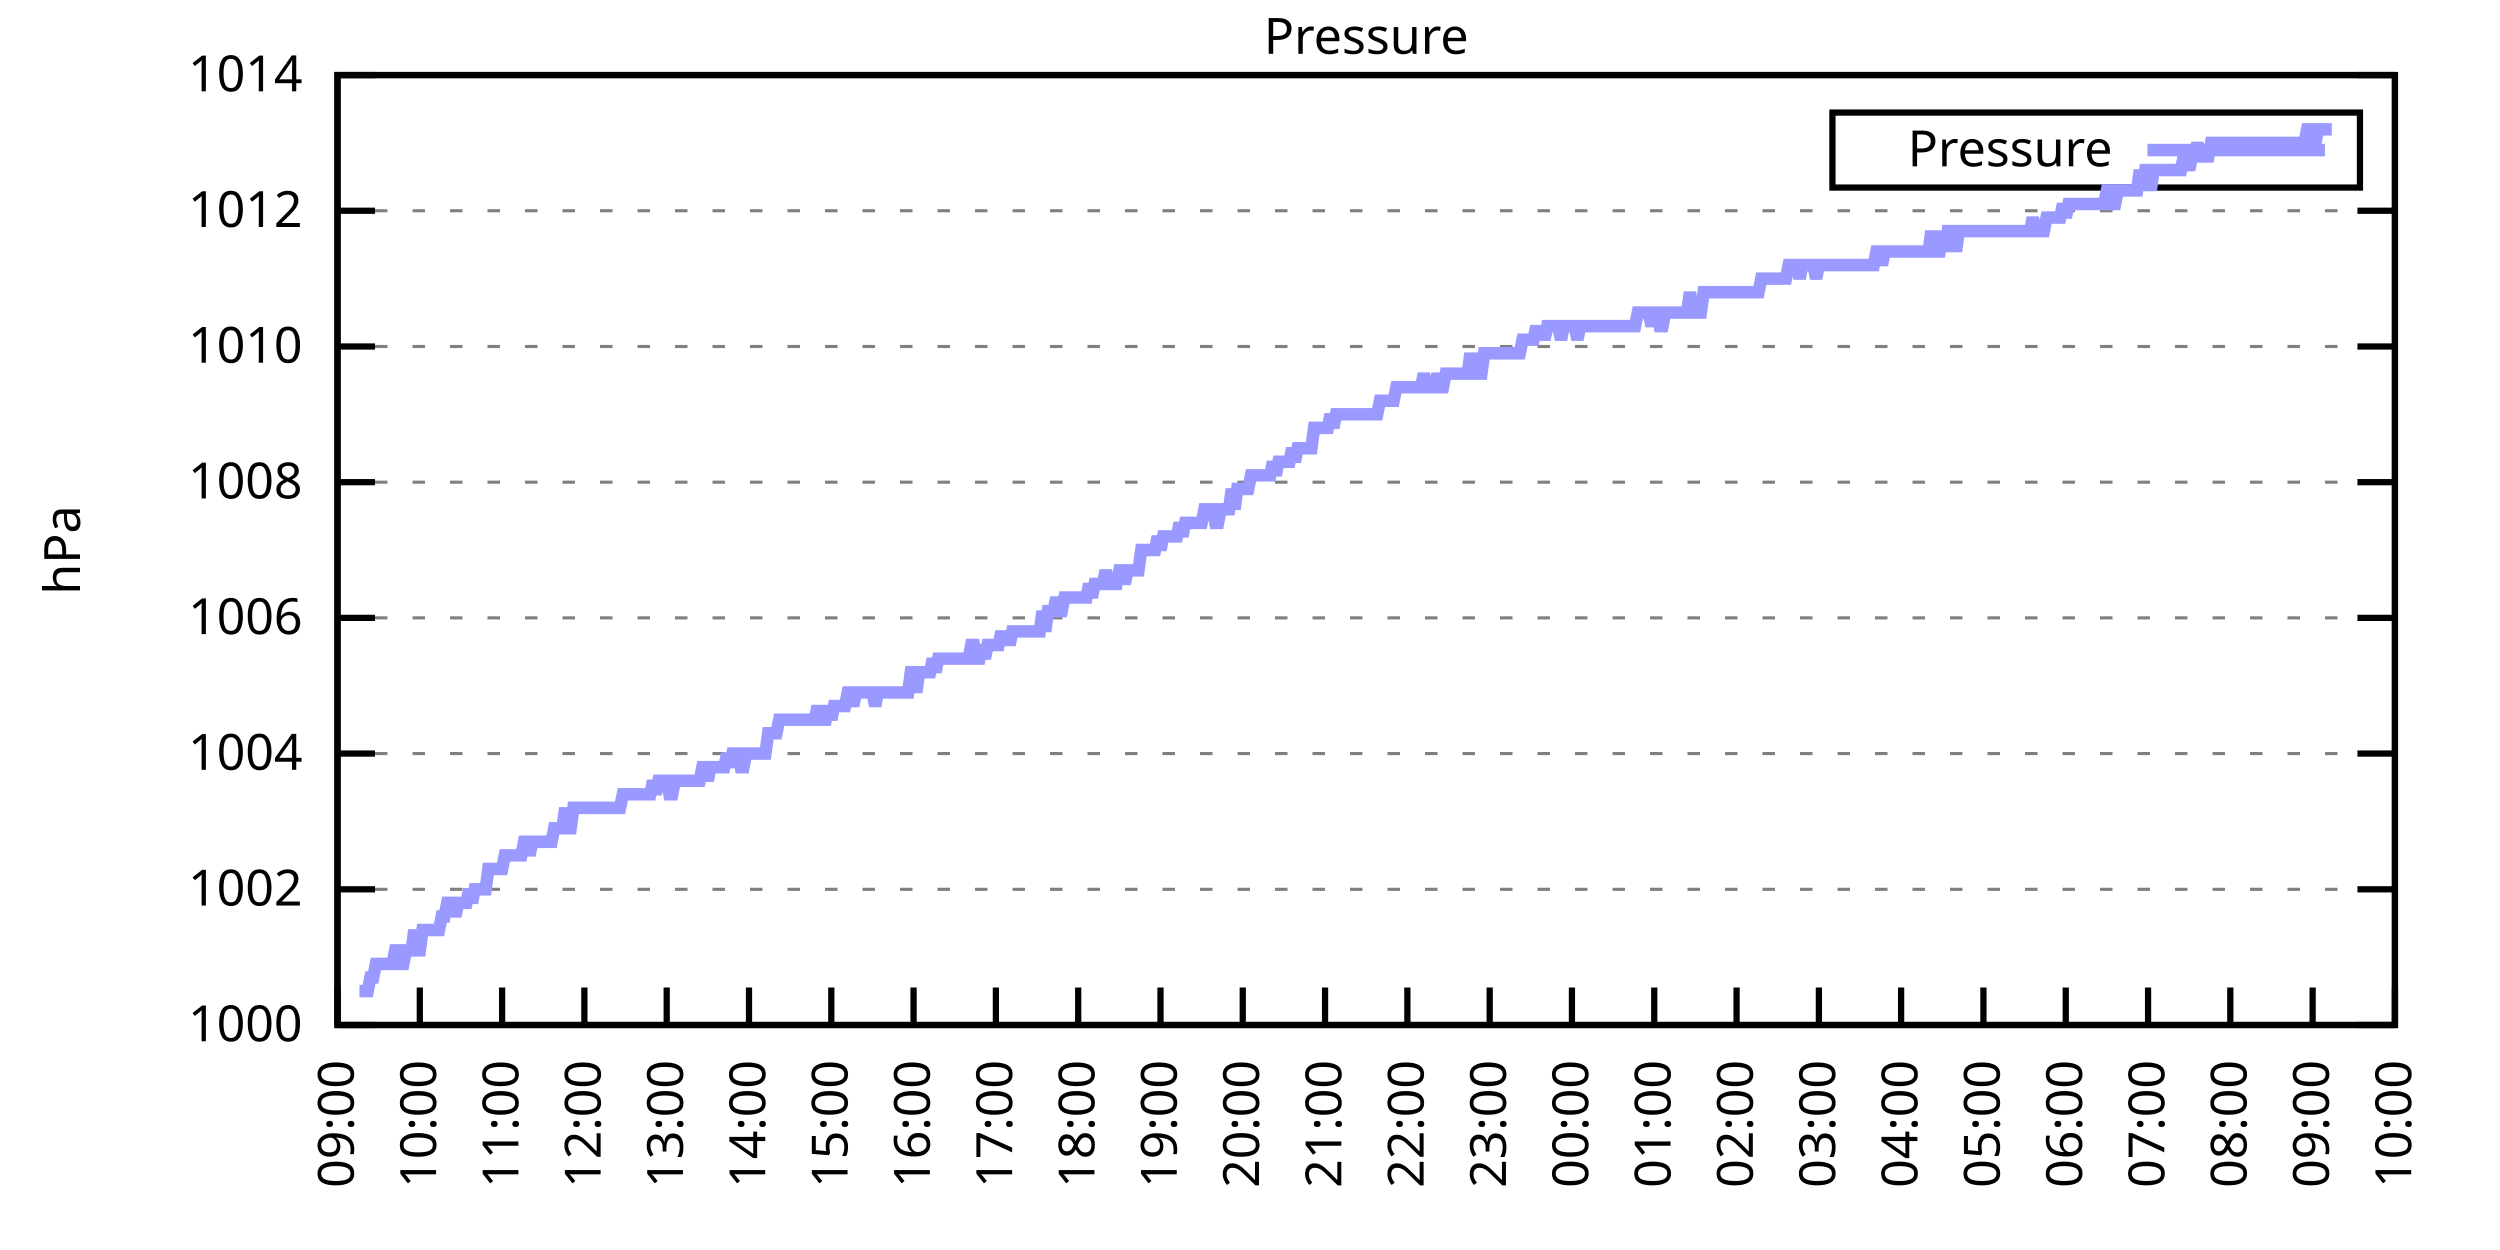
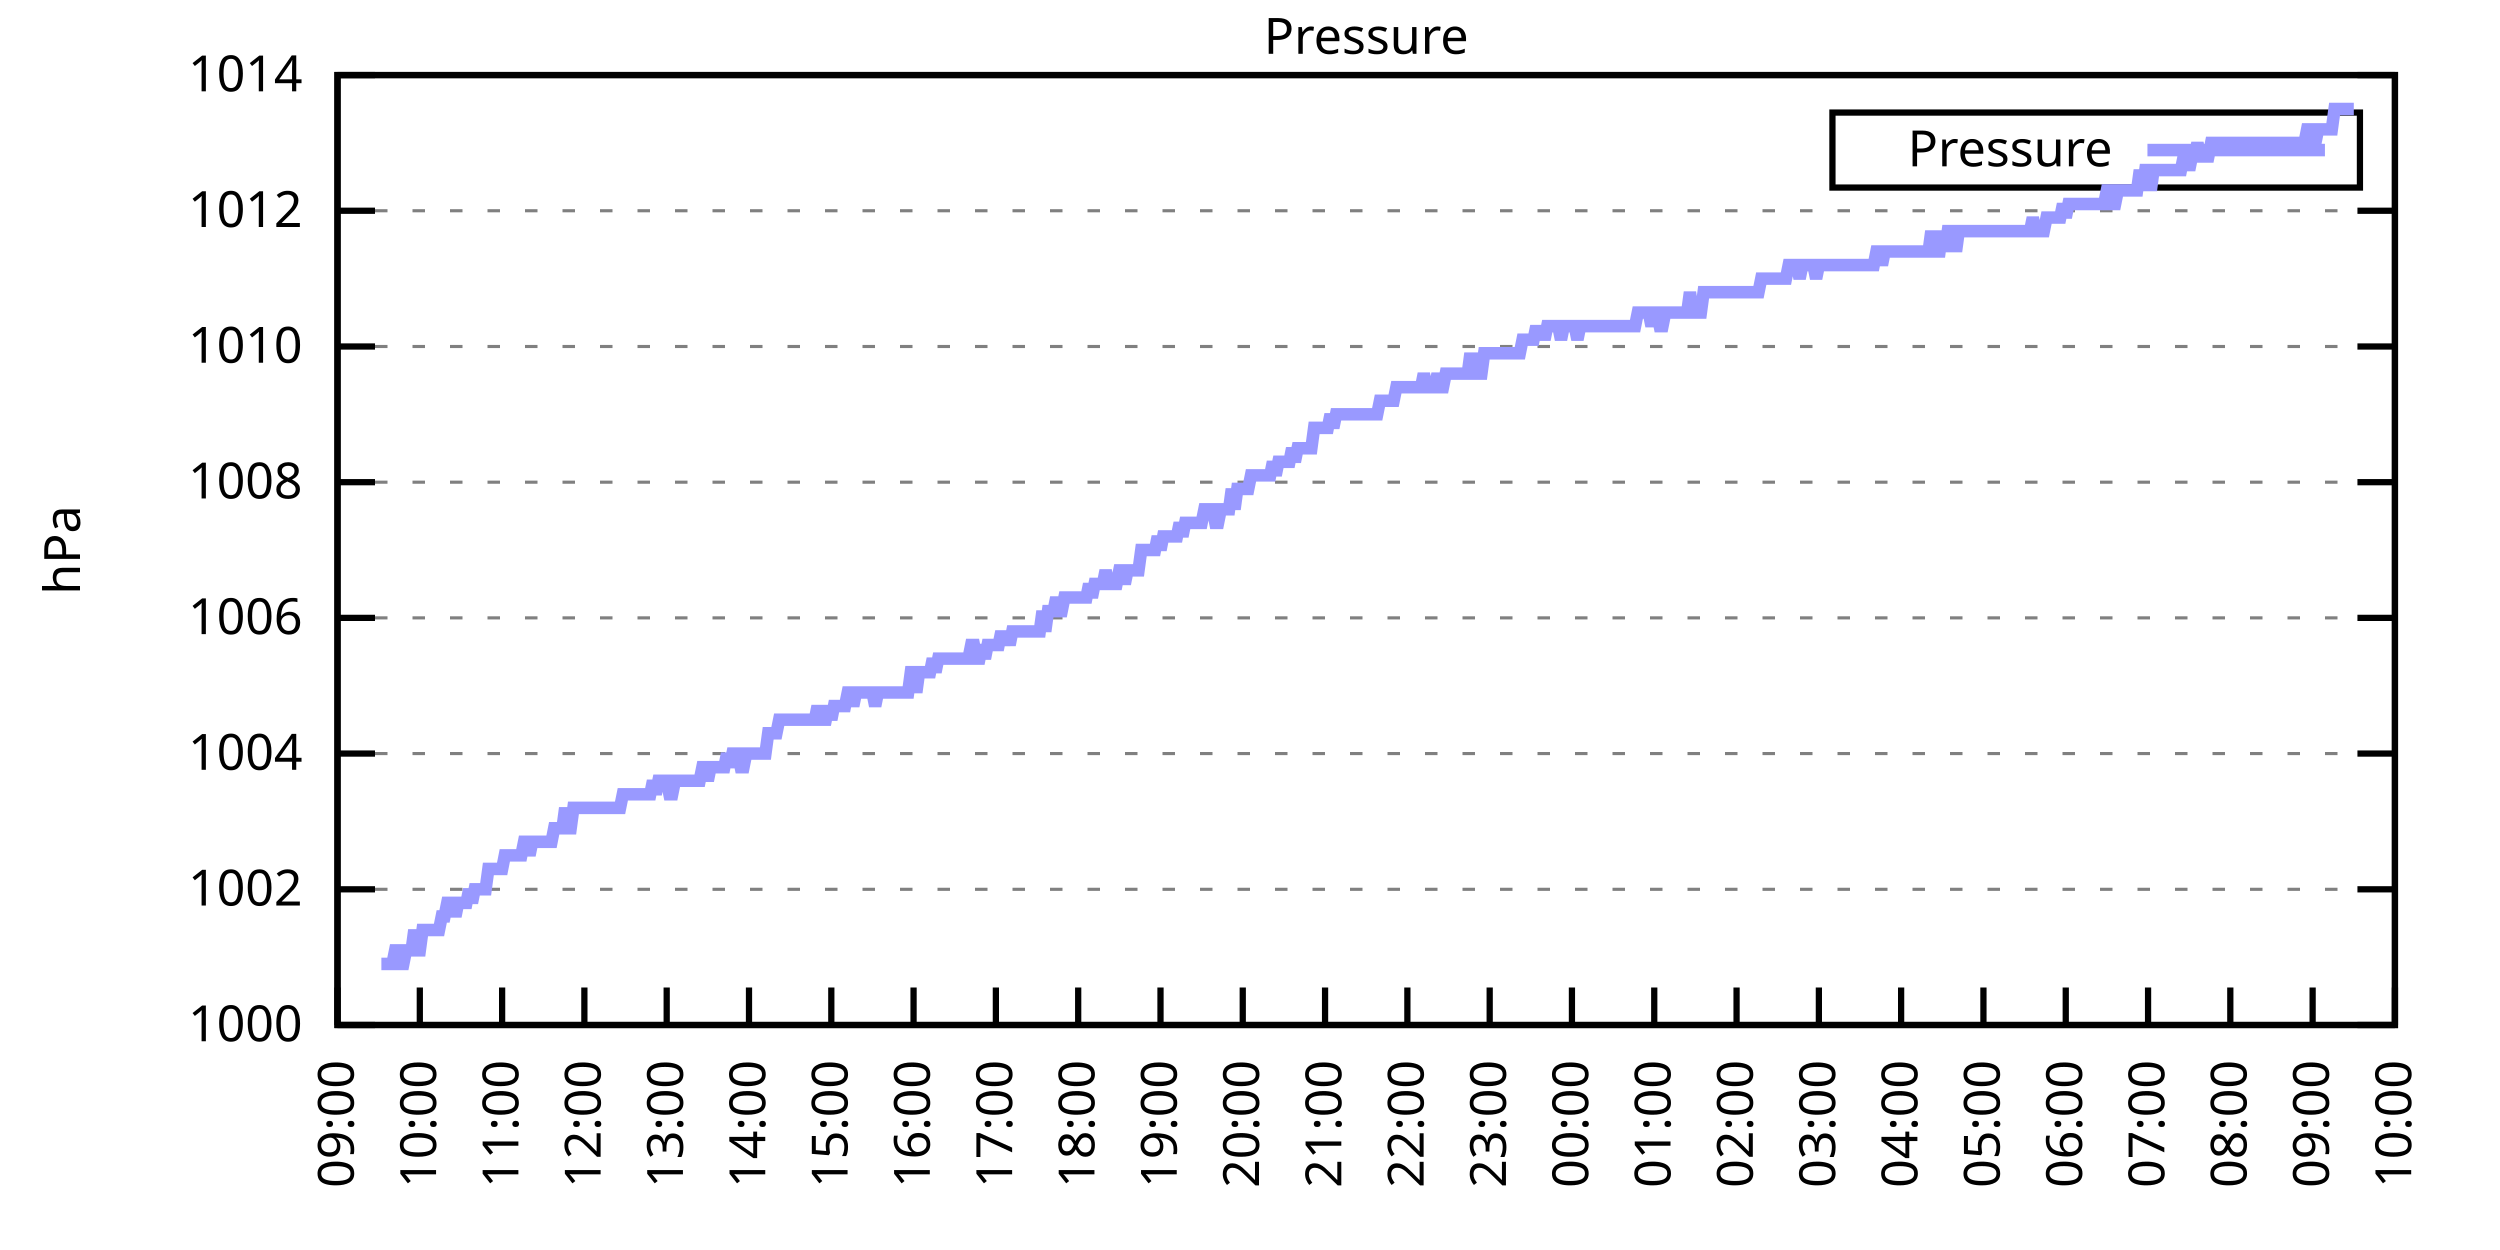
<svg xmlns="http://www.w3.org/2000/svg" xmlns:xlink="http://www.w3.org/1999/xlink" width="400" height="200" viewBox="0 0 400 200">
  <g id="gnuplot_canvas">
    <rect x="0" y="0" width="400" height="200" fill="none" />
    <defs>
      <circle id="gpDot" r="0.5" stroke-width="0.5" stroke="currentColor" />
      <path id="gpPt0" stroke-width="0.333" stroke="currentColor" d="M-1,0 h2 M0,-1 v2" />
      <path id="gpPt1" stroke-width="0.333" stroke="currentColor" d="M-1,-1 L1,1 M1,-1 L-1,1" />
      <path id="gpPt2" stroke-width="0.333" stroke="currentColor" d="M-1,0 L1,0 M0,-1 L0,1 M-1,-1 L1,1 M-1,1 L1,-1" />
      <rect id="gpPt3" stroke-width="0.333" stroke="currentColor" x="-1" y="-1" width="2" height="2" />
      <rect id="gpPt4" stroke-width="0.333" stroke="currentColor" fill="currentColor" x="-1" y="-1" width="2" height="2" />
      <circle id="gpPt5" stroke-width="0.333" stroke="currentColor" cx="0" cy="0" r="1" />
      <use xlink:href="#gpPt5" id="gpPt6" fill="currentColor" stroke="none" />
      <path id="gpPt7" stroke-width="0.333" stroke="currentColor" d="M0,-1.33 L-1.33,0.67 L1.33,0.67 z" />
      <use xlink:href="#gpPt7" id="gpPt8" fill="currentColor" stroke="none" />
      <use xlink:href="#gpPt7" id="gpPt9" stroke="currentColor" transform="rotate(180)" />
      <use xlink:href="#gpPt9" id="gpPt10" fill="currentColor" stroke="none" />
      <use xlink:href="#gpPt3" id="gpPt11" stroke="currentColor" transform="rotate(45)" />
      <use xlink:href="#gpPt11" id="gpPt12" fill="currentColor" stroke="none" />
      <path id="gpPt13" stroke-width="0.333" stroke="currentColor" d="M0,1.330 L1.265,0.411 L0.782,-1.067 L-0.782,-1.076 L-1.265,0.411 z" />
      <use xlink:href="#gpPt13" id="gpPt14" fill="currentColor" stroke="none" />
      <filter id="textbox" filterUnits="objectBoundingBox" x="0" y="0" height="1" width="1">
        <feFlood flood-color="white" flood-opacity="1" result="bgnd" />
        <feComposite in="SourceGraphic" in2="bgnd" operator="atop" />
      </filter>
      <filter id="greybox" filterUnits="objectBoundingBox" x="0" y="0" height="1" width="1">
        <feFlood flood-color="lightgrey" flood-opacity="1" result="grey" />
        <feComposite in="SourceGraphic" in2="grey" operator="atop" />
      </filter>
    </defs>
    <g fill="none" color="white" stroke="currentColor" stroke-width="1.00" stroke-linecap="butt" stroke-linejoin="miter">
</g>
    <g fill="none" color="black" stroke="currentColor" stroke-width="1.00" stroke-linecap="butt" stroke-linejoin="miter">
      <g stroke="none" shape-rendering="crispEdges">
        <polygon fill="rgb(255, 255, 255)" points="54.00,164.00 383.18,164.00 383.18,12.02 54.00,12.02 " />
      </g>
    </g>
    <g fill="none" color="black" stroke="currentColor" stroke-width="1.00" stroke-linecap="butt" stroke-linejoin="miter">
</g>
    <g fill="none" color="black" stroke="black" stroke-width="0.50" stroke-linecap="butt" stroke-linejoin="miter">
</g>
    <g fill="none" color="gray" stroke="currentColor" stroke-width="0.50" stroke-linecap="butt" stroke-linejoin="miter">
      <path stroke="gray" stroke-dasharray="2,4" class="gridline" d="M54.00,164.00 L383.19,164.00  " />
    </g>
    <g fill="none" color="gray" stroke="gray" stroke-width="1.00" stroke-linecap="butt" stroke-linejoin="miter">
</g>
    <g fill="none" color="black" stroke="currentColor" stroke-width="1.00" stroke-linecap="butt" stroke-linejoin="miter">
      <path stroke="black" d="M54.00,164.00 L60.00,164.00 M383.19,164.00 L377.19,164.00  " />
      <g transform="translate(48.40,166.60)" stroke="none" fill="black" font-family="Sans" font-size="8.00" text-anchor="end">
        <text>
          <tspan font-family="Sans"> 1000</tspan>
        </text>
      </g>
    </g>
    <g fill="none" color="black" stroke="currentColor" stroke-width="1.00" stroke-linecap="butt" stroke-linejoin="miter">
</g>
    <g fill="none" color="black" stroke="black" stroke-width="0.50" stroke-linecap="butt" stroke-linejoin="miter">
</g>
    <g fill="none" color="gray" stroke="currentColor" stroke-width="0.50" stroke-linecap="butt" stroke-linejoin="miter">
      <path stroke="gray" stroke-dasharray="2,4" class="gridline" d="M54.00,142.29 L383.19,142.29  " />
    </g>
    <g fill="none" color="gray" stroke="gray" stroke-width="1.00" stroke-linecap="butt" stroke-linejoin="miter">
</g>
    <g fill="none" color="black" stroke="currentColor" stroke-width="1.00" stroke-linecap="butt" stroke-linejoin="miter">
      <path stroke="black" d="M54.00,142.29 L60.00,142.29 M383.19,142.29 L377.19,142.29  " />
      <g transform="translate(48.40,144.89)" stroke="none" fill="black" font-family="Sans" font-size="8.00" text-anchor="end">
        <text>
          <tspan font-family="Sans"> 1002</tspan>
        </text>
      </g>
    </g>
    <g fill="none" color="black" stroke="currentColor" stroke-width="1.00" stroke-linecap="butt" stroke-linejoin="miter">
</g>
    <g fill="none" color="black" stroke="black" stroke-width="0.50" stroke-linecap="butt" stroke-linejoin="miter">
</g>
    <g fill="none" color="gray" stroke="currentColor" stroke-width="0.50" stroke-linecap="butt" stroke-linejoin="miter">
      <path stroke="gray" stroke-dasharray="2,4" class="gridline" d="M54.00,120.57 L383.19,120.57  " />
    </g>
    <g fill="none" color="gray" stroke="gray" stroke-width="1.00" stroke-linecap="butt" stroke-linejoin="miter">
</g>
    <g fill="none" color="black" stroke="currentColor" stroke-width="1.00" stroke-linecap="butt" stroke-linejoin="miter">
      <path stroke="black" d="M54.00,120.57 L60.00,120.57 M383.19,120.57 L377.19,120.57  " />
      <g transform="translate(48.40,123.17)" stroke="none" fill="black" font-family="Sans" font-size="8.00" text-anchor="end">
        <text>
          <tspan font-family="Sans"> 1004</tspan>
        </text>
      </g>
    </g>
    <g fill="none" color="black" stroke="currentColor" stroke-width="1.00" stroke-linecap="butt" stroke-linejoin="miter">
</g>
    <g fill="none" color="black" stroke="black" stroke-width="0.50" stroke-linecap="butt" stroke-linejoin="miter">
</g>
    <g fill="none" color="gray" stroke="currentColor" stroke-width="0.50" stroke-linecap="butt" stroke-linejoin="miter">
      <path stroke="gray" stroke-dasharray="2,4" class="gridline" d="M54.00,98.86 L383.19,98.86  " />
    </g>
    <g fill="none" color="gray" stroke="gray" stroke-width="1.00" stroke-linecap="butt" stroke-linejoin="miter">
</g>
    <g fill="none" color="black" stroke="currentColor" stroke-width="1.00" stroke-linecap="butt" stroke-linejoin="miter">
      <path stroke="black" d="M54.00,98.86 L60.00,98.86 M383.19,98.86 L377.19,98.86  " />
      <g transform="translate(48.40,101.46)" stroke="none" fill="black" font-family="Sans" font-size="8.00" text-anchor="end">
        <text>
          <tspan font-family="Sans"> 1006</tspan>
        </text>
      </g>
    </g>
    <g fill="none" color="black" stroke="currentColor" stroke-width="1.00" stroke-linecap="butt" stroke-linejoin="miter">
</g>
    <g fill="none" color="black" stroke="black" stroke-width="0.50" stroke-linecap="butt" stroke-linejoin="miter">
</g>
    <g fill="none" color="gray" stroke="currentColor" stroke-width="0.50" stroke-linecap="butt" stroke-linejoin="miter">
      <path stroke="gray" stroke-dasharray="2,4" class="gridline" d="M54.00,77.15 L383.19,77.15  " />
    </g>
    <g fill="none" color="gray" stroke="gray" stroke-width="1.00" stroke-linecap="butt" stroke-linejoin="miter">
</g>
    <g fill="none" color="black" stroke="currentColor" stroke-width="1.00" stroke-linecap="butt" stroke-linejoin="miter">
      <path stroke="black" d="M54.00,77.15 L60.00,77.15 M383.19,77.15 L377.19,77.15  " />
      <g transform="translate(48.40,79.75)" stroke="none" fill="black" font-family="Sans" font-size="8.00" text-anchor="end">
        <text>
          <tspan font-family="Sans"> 1008</tspan>
        </text>
      </g>
    </g>
    <g fill="none" color="black" stroke="currentColor" stroke-width="1.00" stroke-linecap="butt" stroke-linejoin="miter">
</g>
    <g fill="none" color="black" stroke="black" stroke-width="0.50" stroke-linecap="butt" stroke-linejoin="miter">
</g>
    <g fill="none" color="gray" stroke="currentColor" stroke-width="0.50" stroke-linecap="butt" stroke-linejoin="miter">
      <path stroke="gray" stroke-dasharray="2,4" class="gridline" d="M54.00,55.44 L383.19,55.44  " />
    </g>
    <g fill="none" color="gray" stroke="gray" stroke-width="1.00" stroke-linecap="butt" stroke-linejoin="miter">
</g>
    <g fill="none" color="black" stroke="currentColor" stroke-width="1.00" stroke-linecap="butt" stroke-linejoin="miter">
      <path stroke="black" d="M54.00,55.44 L60.00,55.44 M383.19,55.44 L377.19,55.44  " />
      <g transform="translate(48.40,58.04)" stroke="none" fill="black" font-family="Sans" font-size="8.00" text-anchor="end">
        <text>
          <tspan font-family="Sans"> 1010</tspan>
        </text>
      </g>
    </g>
    <g fill="none" color="black" stroke="currentColor" stroke-width="1.00" stroke-linecap="butt" stroke-linejoin="miter">
</g>
    <g fill="none" color="black" stroke="black" stroke-width="0.50" stroke-linecap="butt" stroke-linejoin="miter">
</g>
    <g fill="none" color="gray" stroke="currentColor" stroke-width="0.50" stroke-linecap="butt" stroke-linejoin="miter">
      <path stroke="gray" stroke-dasharray="2,4" class="gridline" d="M54.00,33.72 L383.19,33.72  " />
    </g>
    <g fill="none" color="gray" stroke="gray" stroke-width="1.00" stroke-linecap="butt" stroke-linejoin="miter">
</g>
    <g fill="none" color="black" stroke="currentColor" stroke-width="1.00" stroke-linecap="butt" stroke-linejoin="miter">
      <path stroke="black" d="M54.00,33.72 L60.00,33.72 M383.19,33.72 L377.19,33.72  " />
      <g transform="translate(48.40,36.32)" stroke="none" fill="black" font-family="Sans" font-size="8.00" text-anchor="end">
        <text>
          <tspan font-family="Sans"> 1012</tspan>
        </text>
      </g>
    </g>
    <g fill="none" color="black" stroke="currentColor" stroke-width="1.00" stroke-linecap="butt" stroke-linejoin="miter">
</g>
    <g fill="none" color="black" stroke="black" stroke-width="0.50" stroke-linecap="butt" stroke-linejoin="miter">
</g>
    <g fill="none" color="gray" stroke="currentColor" stroke-width="0.50" stroke-linecap="butt" stroke-linejoin="miter">
      <path stroke="gray" stroke-dasharray="2,4" class="gridline" d="M54.00,12.01 L383.19,12.01  " />
    </g>
    <g fill="none" color="gray" stroke="gray" stroke-width="1.00" stroke-linecap="butt" stroke-linejoin="miter">
</g>
    <g fill="none" color="black" stroke="currentColor" stroke-width="1.00" stroke-linecap="butt" stroke-linejoin="miter">
      <path stroke="black" d="M54.00,12.01 L60.00,12.01 M383.19,12.01 L377.19,12.01  " />
      <g transform="translate(48.40,14.61)" stroke="none" fill="black" font-family="Sans" font-size="8.00" text-anchor="end">
        <text>
          <tspan font-family="Sans"> 1014</tspan>
        </text>
      </g>
    </g>
    <g fill="none" color="black" stroke="currentColor" stroke-width="1.00" stroke-linecap="butt" stroke-linejoin="miter">
      <path stroke="black" d="M54.00,164.00 L54.00,158.00  " />
      <g transform="translate(56.60,169.60) rotate(270.00)" stroke="none" fill="black" font-family="Sans" font-size="8.00" text-anchor="end">
        <text>
          <tspan font-family="Sans">09:00</tspan>
        </text>
      </g>
    </g>
    <g fill="none" color="black" stroke="currentColor" stroke-width="1.00" stroke-linecap="butt" stroke-linejoin="miter">
      <path stroke="black" d="M67.17,164.00 L67.17,158.00  " />
      <g transform="translate(69.77,169.60) rotate(270.00)" stroke="none" fill="black" font-family="Sans" font-size="8.00" text-anchor="end">
        <text>
          <tspan font-family="Sans">10:00</tspan>
        </text>
      </g>
    </g>
    <g fill="none" color="black" stroke="currentColor" stroke-width="1.00" stroke-linecap="butt" stroke-linejoin="miter">
      <path stroke="black" d="M80.34,164.00 L80.34,158.00  " />
      <g transform="translate(82.94,169.60) rotate(270.00)" stroke="none" fill="black" font-family="Sans" font-size="8.00" text-anchor="end">
        <text>
          <tspan font-family="Sans">11:00</tspan>
        </text>
      </g>
    </g>
    <g fill="none" color="black" stroke="currentColor" stroke-width="1.00" stroke-linecap="butt" stroke-linejoin="miter">
      <path stroke="black" d="M93.50,164.00 L93.50,158.00  " />
      <g transform="translate(96.10,169.60) rotate(270.00)" stroke="none" fill="black" font-family="Sans" font-size="8.00" text-anchor="end">
        <text>
          <tspan font-family="Sans">12:00</tspan>
        </text>
      </g>
    </g>
    <g fill="none" color="black" stroke="currentColor" stroke-width="1.00" stroke-linecap="butt" stroke-linejoin="miter">
      <path stroke="black" d="M106.67,164.00 L106.67,158.00  " />
      <g transform="translate(109.27,169.60) rotate(270.00)" stroke="none" fill="black" font-family="Sans" font-size="8.00" text-anchor="end">
        <text>
          <tspan font-family="Sans">13:00</tspan>
        </text>
      </g>
    </g>
    <g fill="none" color="black" stroke="currentColor" stroke-width="1.00" stroke-linecap="butt" stroke-linejoin="miter">
      <path stroke="black" d="M119.84,164.00 L119.84,158.00  " />
      <g transform="translate(122.44,169.60) rotate(270.00)" stroke="none" fill="black" font-family="Sans" font-size="8.00" text-anchor="end">
        <text>
          <tspan font-family="Sans">14:00</tspan>
        </text>
      </g>
    </g>
    <g fill="none" color="black" stroke="currentColor" stroke-width="1.00" stroke-linecap="butt" stroke-linejoin="miter">
      <path stroke="black" d="M133.01,164.00 L133.01,158.00  " />
      <g transform="translate(135.61,169.60) rotate(270.00)" stroke="none" fill="black" font-family="Sans" font-size="8.00" text-anchor="end">
        <text>
          <tspan font-family="Sans">15:00</tspan>
        </text>
      </g>
    </g>
    <g fill="none" color="black" stroke="currentColor" stroke-width="1.00" stroke-linecap="butt" stroke-linejoin="miter">
      <path stroke="black" d="M146.17,164.00 L146.17,158.00  " />
      <g transform="translate(148.77,169.60) rotate(270.00)" stroke="none" fill="black" font-family="Sans" font-size="8.00" text-anchor="end">
        <text>
          <tspan font-family="Sans">16:00</tspan>
        </text>
      </g>
    </g>
    <g fill="none" color="black" stroke="currentColor" stroke-width="1.00" stroke-linecap="butt" stroke-linejoin="miter">
      <path stroke="black" d="M159.34,164.00 L159.34,158.00  " />
      <g transform="translate(161.94,169.60) rotate(270.00)" stroke="none" fill="black" font-family="Sans" font-size="8.00" text-anchor="end">
        <text>
          <tspan font-family="Sans">17:00</tspan>
        </text>
      </g>
    </g>
    <g fill="none" color="black" stroke="currentColor" stroke-width="1.00" stroke-linecap="butt" stroke-linejoin="miter">
      <path stroke="black" d="M172.51,164.00 L172.51,158.00  " />
      <g transform="translate(175.11,169.60) rotate(270.00)" stroke="none" fill="black" font-family="Sans" font-size="8.00" text-anchor="end">
        <text>
          <tspan font-family="Sans">18:00</tspan>
        </text>
      </g>
    </g>
    <g fill="none" color="black" stroke="currentColor" stroke-width="1.00" stroke-linecap="butt" stroke-linejoin="miter">
      <path stroke="black" d="M185.68,164.00 L185.68,158.00  " />
      <g transform="translate(188.28,169.60) rotate(270.00)" stroke="none" fill="black" font-family="Sans" font-size="8.00" text-anchor="end">
        <text>
          <tspan font-family="Sans">19:00</tspan>
        </text>
      </g>
    </g>
    <g fill="none" color="black" stroke="currentColor" stroke-width="1.00" stroke-linecap="butt" stroke-linejoin="miter">
      <path stroke="black" d="M198.84,164.00 L198.84,158.00  " />
      <g transform="translate(201.44,169.60) rotate(270.00)" stroke="none" fill="black" font-family="Sans" font-size="8.00" text-anchor="end">
        <text>
          <tspan font-family="Sans">20:00</tspan>
        </text>
      </g>
    </g>
    <g fill="none" color="black" stroke="currentColor" stroke-width="1.00" stroke-linecap="butt" stroke-linejoin="miter">
      <path stroke="black" d="M212.01,164.00 L212.01,158.00  " />
      <g transform="translate(214.61,169.60) rotate(270.00)" stroke="none" fill="black" font-family="Sans" font-size="8.00" text-anchor="end">
        <text>
          <tspan font-family="Sans">21:00</tspan>
        </text>
      </g>
    </g>
    <g fill="none" color="black" stroke="currentColor" stroke-width="1.00" stroke-linecap="butt" stroke-linejoin="miter">
      <path stroke="black" d="M225.18,164.00 L225.18,158.00  " />
      <g transform="translate(227.78,169.60) rotate(270.00)" stroke="none" fill="black" font-family="Sans" font-size="8.00" text-anchor="end">
        <text>
          <tspan font-family="Sans">22:00</tspan>
        </text>
      </g>
    </g>
    <g fill="none" color="black" stroke="currentColor" stroke-width="1.00" stroke-linecap="butt" stroke-linejoin="miter">
      <path stroke="black" d="M238.35,164.00 L238.35,158.00  " />
      <g transform="translate(240.95,169.60) rotate(270.00)" stroke="none" fill="black" font-family="Sans" font-size="8.00" text-anchor="end">
        <text>
          <tspan font-family="Sans">23:00</tspan>
        </text>
      </g>
    </g>
    <g fill="none" color="black" stroke="currentColor" stroke-width="1.00" stroke-linecap="butt" stroke-linejoin="miter">
      <path stroke="black" d="M251.51,164.00 L251.51,158.00  " />
      <g transform="translate(254.11,169.60) rotate(270.00)" stroke="none" fill="black" font-family="Sans" font-size="8.00" text-anchor="end">
        <text>
          <tspan font-family="Sans">00:00</tspan>
        </text>
      </g>
    </g>
    <g fill="none" color="black" stroke="currentColor" stroke-width="1.00" stroke-linecap="butt" stroke-linejoin="miter">
      <path stroke="black" d="M264.68,164.00 L264.68,158.00  " />
      <g transform="translate(267.28,169.60) rotate(270.00)" stroke="none" fill="black" font-family="Sans" font-size="8.00" text-anchor="end">
        <text>
          <tspan font-family="Sans">01:00</tspan>
        </text>
      </g>
    </g>
    <g fill="none" color="black" stroke="currentColor" stroke-width="1.00" stroke-linecap="butt" stroke-linejoin="miter">
      <path stroke="black" d="M277.85,164.00 L277.85,158.00  " />
      <g transform="translate(280.45,169.60) rotate(270.00)" stroke="none" fill="black" font-family="Sans" font-size="8.00" text-anchor="end">
        <text>
          <tspan font-family="Sans">02:00</tspan>
        </text>
      </g>
    </g>
    <g fill="none" color="black" stroke="currentColor" stroke-width="1.00" stroke-linecap="butt" stroke-linejoin="miter">
      <path stroke="black" d="M291.02,164.00 L291.02,158.00  " />
      <g transform="translate(293.62,169.60) rotate(270.00)" stroke="none" fill="black" font-family="Sans" font-size="8.00" text-anchor="end">
        <text>
          <tspan font-family="Sans">03:00</tspan>
        </text>
      </g>
    </g>
    <g fill="none" color="black" stroke="currentColor" stroke-width="1.00" stroke-linecap="butt" stroke-linejoin="miter">
      <path stroke="black" d="M304.18,164.00 L304.18,158.00  " />
      <g transform="translate(306.78,169.60) rotate(270.00)" stroke="none" fill="black" font-family="Sans" font-size="8.00" text-anchor="end">
        <text>
          <tspan font-family="Sans">04:00</tspan>
        </text>
      </g>
    </g>
    <g fill="none" color="black" stroke="currentColor" stroke-width="1.00" stroke-linecap="butt" stroke-linejoin="miter">
      <path stroke="black" d="M317.35,164.00 L317.35,158.00  " />
      <g transform="translate(319.95,169.60) rotate(270.00)" stroke="none" fill="black" font-family="Sans" font-size="8.00" text-anchor="end">
        <text>
          <tspan font-family="Sans">05:00</tspan>
        </text>
      </g>
    </g>
    <g fill="none" color="black" stroke="currentColor" stroke-width="1.00" stroke-linecap="butt" stroke-linejoin="miter">
      <path stroke="black" d="M330.52,164.00 L330.52,158.00  " />
      <g transform="translate(333.12,169.60) rotate(270.00)" stroke="none" fill="black" font-family="Sans" font-size="8.00" text-anchor="end">
        <text>
          <tspan font-family="Sans">06:00</tspan>
        </text>
      </g>
    </g>
    <g fill="none" color="black" stroke="currentColor" stroke-width="1.00" stroke-linecap="butt" stroke-linejoin="miter">
      <path stroke="black" d="M343.69,164.00 L343.69,158.00  " />
      <g transform="translate(346.29,169.60) rotate(270.00)" stroke="none" fill="black" font-family="Sans" font-size="8.00" text-anchor="end">
        <text>
          <tspan font-family="Sans">07:00</tspan>
        </text>
      </g>
    </g>
    <g fill="none" color="black" stroke="currentColor" stroke-width="1.00" stroke-linecap="butt" stroke-linejoin="miter">
      <path stroke="black" d="M356.85,164.00 L356.85,158.00  " />
      <g transform="translate(359.45,169.60) rotate(270.00)" stroke="none" fill="black" font-family="Sans" font-size="8.00" text-anchor="end">
        <text>
          <tspan font-family="Sans">08:00</tspan>
        </text>
      </g>
    </g>
    <g fill="none" color="black" stroke="currentColor" stroke-width="1.00" stroke-linecap="butt" stroke-linejoin="miter">
      <path stroke="black" d="M370.02,164.00 L370.02,158.00  " />
      <g transform="translate(372.62,169.60) rotate(270.00)" stroke="none" fill="black" font-family="Sans" font-size="8.00" text-anchor="end">
        <text>
          <tspan font-family="Sans">09:00</tspan>
        </text>
      </g>
    </g>
    <g fill="none" color="black" stroke="currentColor" stroke-width="1.00" stroke-linecap="butt" stroke-linejoin="miter">
      <path stroke="black" d="M383.19,164.00 L383.19,158.00  " />
      <g transform="translate(385.79,169.60) rotate(270.00)" stroke="none" fill="black" font-family="Sans" font-size="8.00" text-anchor="end">
        <text>
          <tspan font-family="Sans">10:00</tspan>
        </text>
      </g>
    </g>
    <g fill="none" color="black" stroke="currentColor" stroke-width="1.00" stroke-linecap="butt" stroke-linejoin="miter">
</g>
    <g fill="none" color="black" stroke="currentColor" stroke-width="1.00" stroke-linecap="butt" stroke-linejoin="miter">
      <path stroke="black" d="M54.00,12.01 L54.00,164.00 L383.19,164.00 L383.19,12.01 L54.00,12.01 Z  " />
    </g>
    <g fill="none" color="black" stroke="currentColor" stroke-width="1.00" stroke-linecap="butt" stroke-linejoin="miter">
</g>
    <g fill="none" color="black" stroke="currentColor" stroke-width="1.00" stroke-linecap="butt" stroke-linejoin="miter">
      <path stroke="black" d="M293.19,30.01 L293.19,18.01 L377.59,18.01 L377.59,30.01 L293.19,30.01 Z  " />
    </g>
    <g id="Pressure_plot_1">
      <g fill="none" color="white" stroke="black" stroke-width="2.00" stroke-linecap="butt" stroke-linejoin="miter">
</g>
      <g fill="none" color="black" stroke="currentColor" stroke-width="2.00" stroke-linecap="butt" stroke-linejoin="miter">
        <g transform="translate(337.99,26.61)" stroke="none" fill="black" font-family="Sans" font-size="8.00" text-anchor="end">
          <text>
            <tspan font-family="Sans">Pressure</tspan>
          </text>
        </g>
      </g>
      <g fill="none" color="black" stroke="currentColor" stroke-width="2.00" stroke-linecap="butt" stroke-linejoin="miter">
-         <path stroke="rgb(153, 153, 255)" d="M343.59,24.01 L371.99,24.01 M57.51,158.57 L57.95,158.57 L58.39,158.57 L58.83,158.57 L59.27,156.40 L59.71,156.40   L60.14,154.23 L60.58,154.23 L61.02,154.23 L61.46,154.23 L61.90,154.23 L62.34,154.23 L62.78,154.23 L63.22,152.06   L63.66,152.06 L64.10,154.23 L64.53,154.23 L64.97,152.06 L65.41,152.06 L65.85,152.06 L66.29,148.80 L66.73,152.06   L67.17,152.06 L67.61,148.80 L68.05,148.80 L68.48,148.80 L68.92,148.80 L69.36,148.80 L69.80,148.80 L70.24,148.80   L70.68,146.63 L71.12,146.63 L71.56,144.46 L72.00,144.46 L72.43,144.46 L72.87,146.63 L73.31,144.46 L73.75,144.46   L74.19,144.46 L74.63,144.46 L75.07,142.29 L75.51,144.46 L75.95,142.29 L76.38,142.29 L76.82,142.29 L77.26,142.29   L77.70,142.29 L78.14,139.03 L78.58,139.03 L79.02,139.03 L79.46,139.03 L79.90,139.03 L80.34,139.03 L80.77,136.86   L81.21,136.86 L81.65,136.86 L82.09,136.86 L82.53,136.86 L82.97,136.86 L83.41,136.86 L83.85,134.69 L84.29,134.69   L84.72,136.86 L85.16,134.69 L85.60,134.69 L86.04,134.69 L86.48,134.69 L86.92,134.69 L87.36,134.69 L87.80,134.69   L88.24,134.69 L88.67,132.52 L89.11,132.52 L89.55,132.52 L89.99,132.52 L90.43,129.26 L90.87,132.52 L91.31,132.52   L91.75,129.26 L92.19,129.26 L92.62,129.26 L93.06,129.26 L93.50,129.26 L93.94,129.26 L94.38,129.26 L94.82,129.26   L95.26,129.26 L95.70,129.26 L96.14,129.26 L96.58,129.26 L97.01,129.26 L97.45,129.26 L97.89,129.26 L98.33,129.26   L98.77,129.26 L99.21,129.26 L99.65,127.09 L100.09,127.09 L100.53,127.09 L100.96,127.09 L101.40,127.09 L101.84,127.09   L102.28,127.09 L102.72,127.09 L103.16,127.09 L103.60,127.09 L104.04,127.09 L104.48,124.92 L104.91,127.09 L105.35,124.92   L105.79,124.92 L106.23,124.92 L106.67,124.92 L107.11,127.09 L107.55,127.09 L107.99,124.92 L108.43,124.92 L108.87,124.92   L109.30,124.92 L109.74,124.92 L110.18,124.92 L110.62,124.92 L111.06,124.92 L111.50,124.92 L111.94,124.92 L112.38,122.75   L112.82,122.75 L113.25,124.92 L113.69,122.75 L114.13,122.75 L114.57,122.75 L115.01,122.75 L115.45,122.75 L115.89,122.75   L116.33,120.57 L116.77,122.75 L117.20,120.57 L117.64,120.57 L118.08,120.57 L118.52,122.75 L118.96,122.75 L119.40,120.57   L119.84,120.57 L120.28,120.57 L120.72,120.57 L121.15,120.57 L121.59,120.57 L122.03,120.57 L122.47,120.57 L122.91,117.32   L123.35,117.32 L123.79,117.32 L124.23,117.32 L124.67,115.15 L125.11,115.15 L125.54,115.15 L125.98,115.15 L126.42,115.15   L126.86,115.15 L127.30,115.15 L127.74,115.15 L128.18,115.15 L128.62,115.15 L129.06,115.15 L129.49,115.15 L129.93,115.15   L130.37,115.15 L130.81,112.97 L131.25,115.15 L131.69,115.15 L132.13,115.15 L132.57,112.97 L133.01,115.15 L133.44,112.97   L133.88,112.97 L134.32,112.97 L134.76,112.97 L135.20,112.97 L135.64,110.80 L136.08,110.80 L136.52,112.97 L136.96,110.80   L137.39,110.80 L137.83,110.80 L138.27,110.80 L138.71,110.80 L139.15,110.80 L139.59,110.80 L140.03,112.97 L140.47,110.80   L140.91,110.80 L141.35,110.80 L141.78,110.80 L142.22,110.80 L142.66,110.80 L143.10,110.80 L143.54,110.80 L143.98,110.80   L144.42,110.80 L144.86,110.80 L145.30,110.80 L145.73,107.55 L146.17,107.55 L146.61,110.80 L147.05,107.55 L147.49,107.55   L147.93,107.55 L148.37,107.55 L148.81,107.55 L149.25,105.38 L149.68,107.55 L150.12,105.38 L150.56,105.38 L151.00,105.38   L151.44,105.38 L151.88,105.38 L152.32,105.38 L152.76,105.38 L153.20,105.38 L153.63,105.38 L154.07,105.38 L154.51,105.38   L154.95,105.38 L155.39,103.20 L155.83,103.20 L156.27,105.38 L156.71,105.38 L157.15,103.20 L157.59,105.38 L158.02,103.20   L158.46,103.20 L158.90,103.20 L159.34,103.20 L159.78,103.20 L160.22,101.03 L160.66,103.20 L161.10,101.03 L161.54,103.20   L161.97,101.03 L162.41,101.03 L162.85,101.03 L163.29,101.03 L163.73,101.03 L164.17,101.03 L164.61,101.03 L165.05,101.03   L165.49,101.03 L165.92,101.03 L166.36,101.03 L166.80,97.78 L167.24,101.03 L167.68,97.78 L168.12,97.78 L168.56,97.78   L169.00,95.60 L169.44,97.78 L169.87,97.78 L170.31,95.60 L170.75,95.60 L171.19,95.60 L171.63,95.60 L172.07,95.60   L172.51,95.60 L172.95,95.60 L173.39,95.60 L173.83,95.60 L174.26,93.43 L174.70,95.60 L175.14,93.43 L175.58,93.43   L176.02,93.43 L176.46,93.43 L176.90,91.26 L177.34,93.43 L177.78,93.43 L178.21,93.43 L178.65,93.43 L179.09,91.26   L179.53,91.26 L179.97,93.43 L180.41,91.26 L180.85,91.26 L181.29,91.26 L181.73,91.26 L182.16,91.26 L182.60,88.00   L183.04,88.00 L183.48,88.00 L183.92,88.00 L184.36,88.00 L184.80,88.00 L185.24,85.83 L185.68,88.00 L186.11,85.83   L186.55,85.83 L186.99,85.83 L187.43,85.83 L187.87,85.83 L188.31,85.83 L188.75,83.66 L189.19,85.83 L189.63,83.66   L190.07,83.66 L190.50,83.66 L190.94,83.66 L191.38,83.66 L191.82,83.66 L192.26,83.66 L192.70,81.49 L193.14,81.49   L193.58,81.49 L194.02,81.49 L194.45,83.66 L194.89,83.66 L195.33,81.49 L195.77,81.49 L196.21,81.49 L196.65,81.49   L197.09,78.23 L197.53,81.49 L197.97,78.23 L198.40,78.23 L198.84,78.23 L199.28,78.23 L199.72,78.23 L200.16,76.06   L200.60,76.06 L201.04,76.06 L201.48,76.06 L201.92,76.06 L202.35,76.06 L202.79,76.06 L203.23,76.06 L203.67,73.89   L204.11,76.06 L204.55,73.89 L204.99,73.89 L205.43,73.89 L205.87,73.89 L206.31,73.89 L206.74,71.72 L207.18,73.89   L207.62,71.72 L208.06,71.72 L208.50,71.72 L208.94,71.72 L209.38,71.72 L209.82,71.72 L210.26,68.46 L210.69,68.46   L211.13,68.46 L211.57,68.46 L212.01,68.46 L212.45,68.46 L212.89,66.29 L213.33,68.46 L213.77,66.29 L214.21,66.29   L214.64,66.29 L215.08,66.29 L215.52,66.29 L215.96,66.29 L216.40,66.29 L216.84,66.29 L217.28,66.29 L217.72,66.29   L218.16,66.29 L218.60,66.29 L219.03,66.29 L219.47,66.29 L219.91,66.29 L220.35,66.29 L220.79,64.12 L221.23,64.12   L221.67,64.12 L222.11,64.12 L222.55,64.12 L222.98,64.12 L223.42,61.95 L223.86,61.95 L224.30,61.95 L224.74,61.95   L225.18,61.95 L225.62,61.95 L226.06,61.95 L226.50,61.95 L226.93,61.95 L227.37,61.95 L227.81,59.78 L228.25,61.95   L228.69,61.95 L229.13,61.95 L229.57,61.95 L230.01,59.78 L230.45,61.95 L230.88,61.95 L231.32,59.78 L231.76,59.78   L232.20,59.78 L232.64,59.78 L233.08,59.78 L233.52,59.78 L233.96,59.78 L234.40,59.78 L234.84,59.78 L235.27,56.52   L235.71,59.78 L236.15,56.52 L236.59,59.78 L237.03,59.78 L237.47,56.52 L237.91,56.52 L238.35,56.52 L238.79,56.52   L239.22,56.52 L239.66,56.52 L240.10,56.52 L240.54,56.52 L240.98,56.52 L241.42,56.52 L241.86,56.52 L242.30,56.52   L242.74,56.52 L243.17,56.52 L243.61,54.35 L244.05,54.35 L244.49,54.35 L244.93,54.35 L245.37,54.35 L245.81,52.18   L246.25,54.35 L246.69,52.18 L247.12,54.35 L247.56,52.18 L248.00,52.18 L248.44,52.18 L248.88,52.18 L249.32,52.18   L249.76,54.35 L250.20,52.18 L250.64,52.18 L251.08,52.18 L251.51,52.18 L251.95,52.18 L252.39,54.35 L252.83,52.18   L253.27,52.18 L253.71,52.18 L254.15,52.18 L254.59,52.18 L255.03,52.18 L255.46,52.18 L255.90,52.18 L256.34,52.18   L256.78,52.18 L257.22,52.18 L257.66,52.18 L258.10,52.18 L258.54,52.18 L258.98,52.18 L259.41,52.18 L259.85,52.18   L260.29,52.18 L260.73,52.18 L261.17,52.18 L261.61,52.18 L262.05,50.01 L262.49,50.01 L262.93,50.01 L263.36,50.01   L263.80,50.01 L264.24,52.18 L264.68,50.01 L265.12,50.01 L265.56,52.18 L266.00,52.18 L266.44,50.01 L266.88,50.01   L267.32,50.01 L267.75,50.01 L268.19,50.01 L268.63,50.01 L269.07,50.01 L269.51,50.01 L269.95,50.01 L270.39,46.75   L270.83,50.01 L271.27,50.01 L271.70,50.01 L272.14,50.01 L272.58,46.75 L273.02,46.75 L273.46,46.75 L273.90,46.75   L274.34,46.75 L274.78,46.75 L275.22,46.75 L275.65,46.75 L276.09,46.75 L276.53,46.75 L276.97,46.75 L277.41,46.75   L277.85,46.75 L278.29,46.75 L278.73,46.75 L279.17,46.75 L279.60,46.75 L280.04,46.75 L280.48,46.75 L280.92,46.75   L281.36,46.75 L281.80,44.58 L282.24,44.58 L282.68,44.58 L283.12,44.58 L283.56,44.58 L283.99,44.58 L284.43,44.58   L284.87,44.58 L285.31,44.58 L285.75,44.58 L286.19,42.41 L286.63,42.41 L287.07,42.41 L287.51,42.41 L287.94,44.58   L288.38,42.41 L288.82,42.41 L289.26,42.41 L289.70,42.41 L290.14,42.41 L290.58,44.58 L291.02,42.41 L291.46,42.41   L291.89,42.41 L292.33,42.41 L292.77,42.41 L293.21,42.41 L293.65,42.41 L294.09,42.41 L294.53,42.41 L294.97,42.41   L295.41,42.41 L295.84,42.41 L296.28,42.41 L296.72,42.41 L297.16,42.41 L297.60,42.41 L298.04,42.41 L298.48,42.41   L298.92,42.41 L299.36,42.41 L299.80,42.41 L300.23,40.24 L300.67,40.24 L301.11,42.41 L301.55,40.24 L301.99,40.24   L302.43,40.24 L302.87,40.24 L303.31,40.24 L303.75,40.24 L304.18,40.24 L304.62,40.24 L305.06,40.24 L305.50,40.24   L305.94,40.24 L306.38,40.24 L306.82,40.24 L307.26,40.24 L307.70,40.24 L308.13,40.24 L308.57,40.24 L309.01,36.98   L309.45,40.24 L309.89,40.24 L310.33,40.24 L310.77,36.98 L311.21,40.24 L311.65,36.98 L312.08,36.98 L312.52,36.98   L312.96,40.24 L313.40,36.98 L313.84,36.98 L314.28,36.98 L314.72,36.98 L315.16,36.98 L315.60,36.98 L316.04,36.98   L316.47,36.98 L316.91,36.98 L317.35,36.98 L317.79,36.98 L318.23,36.98 L318.67,36.98 L319.11,36.98 L319.55,36.98   L319.99,36.98 L320.42,36.98 L320.86,36.98 L321.30,36.98 L321.74,36.98 L322.18,36.98 L322.62,36.98 L323.06,36.98   L323.50,36.98 L323.94,36.98 L324.37,36.98 L324.81,36.98 L325.25,34.81 L325.69,36.98 L326.13,36.98 L326.57,36.98   L327.01,36.98 L327.45,34.81 L327.89,34.81 L328.33,34.81 L328.76,34.81 L329.20,34.81 L329.64,34.81 L330.08,32.64   L330.52,34.81 L330.96,32.64 L331.40,32.64 L331.84,32.64 L332.28,32.64 L332.71,32.64 L333.15,32.64 L333.59,32.64   L334.03,32.64 L334.47,32.64 L334.91,32.64 L335.35,32.64 L335.79,32.64 L336.23,32.64 L336.66,32.64 L337.10,30.47   L337.54,30.47 L337.98,32.64 L338.42,32.64 L338.86,30.47 L339.30,30.47 L339.74,30.47 L340.18,30.47 L340.61,30.47   L341.05,30.47 L341.49,30.47 L341.93,30.47 L342.37,27.21 L342.81,30.47 L343.25,27.21 L343.69,27.21 L344.13,30.47   L344.57,27.21 L345.00,27.21 L345.44,27.21 L345.88,27.21 L346.32,27.21 L346.76,27.21 L347.20,27.21 L347.64,27.21   L348.08,27.21 L348.52,27.21 L348.95,27.21 L349.39,25.04 L349.83,25.04 L350.27,27.21 L350.71,25.04 L351.15,25.04   L351.59,22.87 L352.03,25.04 L352.47,25.04 L352.90,25.04 L353.34,25.04 L353.78,22.87 L354.22,22.87 L354.66,22.87   L355.10,22.87 L355.54,22.87 L355.98,22.87 L356.42,22.87 L356.85,22.87 L357.29,22.87 L357.73,22.87 L358.17,22.87   L358.61,22.87 L359.05,22.87 L359.49,22.87 L359.93,22.87 L360.37,22.87 L360.81,22.87 L361.24,22.87 L361.68,22.87   L362.12,22.87 L362.56,22.87 L363.00,22.87 L363.44,22.87 L363.88,22.87 L364.32,22.87 L364.76,22.87 L365.19,22.87   L365.63,22.87 L366.07,22.87 L366.51,22.87 L366.95,22.87 L367.39,22.87 L367.83,22.87 L368.27,22.87 L368.71,22.87   L369.14,20.70 L369.58,20.70 L370.02,20.70 L370.46,22.87 L370.90,20.70 L371.34,20.70 L371.78,20.70 L372.22,20.70   L372.66,20.70 L373.09,20.70  " />
+         <path stroke="rgb(153, 153, 255)" d="M343.59,24.01 L371.99,24.01 M61.02,154.23 L61.46,154.23 L61.90,154.23 L62.34,154.23 L62.78,154.23 L63.22,152.06   L63.66,152.06 L64.10,154.23 L64.53,154.23 L64.97,152.06 L65.41,152.06 L65.85,152.06 L66.29,148.80 L66.73,152.06   L67.17,152.06 L67.61,148.80 L68.05,148.80 L68.48,148.80 L68.92,148.80 L69.36,148.80 L69.80,148.80 L70.24,148.80   L70.68,146.63 L71.12,146.63 L71.56,144.46 L72.00,144.46 L72.43,144.46 L72.87,146.63 L73.31,144.46 L73.75,144.46   L74.19,144.46 L74.63,144.46 L75.07,142.29 L75.51,144.46 L75.95,142.29 L76.38,142.29 L76.82,142.29 L77.26,142.29   L77.70,142.29 L78.14,139.03 L78.58,139.03 L79.02,139.03 L79.46,139.03 L79.90,139.03 L80.34,139.03 L80.77,136.86   L81.21,136.86 L81.65,136.86 L82.09,136.86 L82.53,136.86 L82.97,136.86 L83.41,136.86 L83.85,134.69 L84.29,134.69   L84.72,136.86 L85.16,134.69 L85.60,134.69 L86.04,134.69 L86.48,134.69 L86.92,134.69 L87.36,134.69 L87.80,134.69   L88.24,134.69 L88.67,132.52 L89.11,132.52 L89.55,132.52 L89.99,132.52 L90.43,129.26 L90.87,132.52 L91.31,132.52   L91.75,129.26 L92.19,129.26 L92.62,129.26 L93.06,129.26 L93.50,129.26 L93.94,129.26 L94.38,129.26 L94.82,129.26   L95.26,129.26 L95.70,129.26 L96.14,129.26 L96.58,129.26 L97.01,129.26 L97.45,129.26 L97.89,129.26 L98.33,129.26   L98.77,129.26 L99.21,129.26 L99.65,127.09 L100.09,127.09 L100.53,127.09 L100.96,127.09 L101.40,127.09 L101.84,127.09   L102.28,127.09 L102.72,127.09 L103.16,127.09 L103.60,127.09 L104.04,127.09 L104.48,124.92 L104.91,127.09 L105.35,124.92   L105.79,124.92 L106.23,124.92 L106.67,124.92 L107.11,127.09 L107.55,127.09 L107.99,124.92 L108.43,124.92 L108.87,124.92   L109.30,124.92 L109.74,124.92 L110.18,124.92 L110.62,124.92 L111.06,124.92 L111.50,124.92 L111.94,124.92 L112.38,122.75   L112.82,122.75 L113.25,124.92 L113.69,122.75 L114.13,122.75 L114.57,122.75 L115.01,122.75 L115.45,122.75 L115.89,122.75   L116.33,120.57 L116.77,122.75 L117.20,120.57 L117.64,120.57 L118.08,120.57 L118.52,122.75 L118.96,122.75 L119.40,120.57   L119.84,120.57 L120.28,120.57 L120.72,120.57 L121.15,120.57 L121.59,120.57 L122.03,120.57 L122.47,120.57 L122.91,117.32   L123.35,117.32 L123.79,117.32 L124.23,117.32 L124.67,115.15 L125.11,115.15 L125.54,115.15 L125.98,115.15 L126.42,115.15   L126.86,115.15 L127.30,115.15 L127.74,115.15 L128.18,115.15 L128.62,115.15 L129.06,115.15 L129.49,115.15 L129.93,115.15   L130.37,115.15 L130.81,112.97 L131.25,115.15 L131.69,115.15 L132.13,115.15 L132.57,112.97 L133.01,115.15 L133.44,112.97   L133.88,112.97 L134.32,112.97 L134.76,112.97 L135.20,112.97 L135.64,110.80 L136.08,110.80 L136.52,112.97 L136.96,110.80   L137.39,110.80 L137.83,110.80 L138.27,110.80 L138.71,110.80 L139.15,110.80 L139.59,110.80 L140.03,112.97 L140.47,110.80   L140.91,110.80 L141.35,110.80 L141.78,110.80 L142.22,110.80 L142.66,110.80 L143.10,110.80 L143.54,110.80 L143.98,110.80   L144.42,110.80 L144.86,110.80 L145.30,110.80 L145.73,107.55 L146.17,107.55 L146.61,110.80 L147.05,107.55 L147.49,107.55   L147.93,107.55 L148.37,107.55 L148.81,107.55 L149.25,105.38 L149.68,107.55 L150.12,105.38 L150.56,105.38 L151.00,105.38   L151.44,105.38 L151.88,105.38 L152.32,105.38 L152.76,105.38 L153.20,105.38 L153.63,105.38 L154.07,105.38 L154.51,105.38   L154.95,105.38 L155.39,103.20 L155.83,103.20 L156.27,105.38 L156.71,105.38 L157.15,103.20 L157.59,105.38 L158.02,103.20   L158.46,103.20 L158.90,103.20 L159.34,103.20 L159.78,103.20 L160.22,101.03 L160.66,103.20 L161.10,101.03 L161.54,103.20   L161.97,101.03 L162.41,101.03 L162.85,101.03 L163.29,101.03 L163.73,101.03 L164.17,101.03 L164.61,101.03 L165.05,101.03   L165.49,101.03 L165.92,101.03 L166.36,101.03 L166.80,97.78 L167.24,101.03 L167.68,97.78 L168.12,97.78 L168.56,97.78   L169.00,95.60 L169.44,97.78 L169.87,97.78 L170.31,95.60 L170.75,95.60 L171.19,95.60 L171.63,95.60 L172.07,95.60   L172.51,95.60 L172.95,95.60 L173.39,95.60 L173.83,95.60 L174.26,93.43 L174.70,95.60 L175.14,93.43 L175.58,93.43   L176.02,93.43 L176.46,93.43 L176.90,91.26 L177.34,93.43 L177.78,93.43 L178.21,93.43 L178.65,93.43 L179.09,91.26   L179.53,91.26 L179.97,93.43 L180.41,91.26 L180.85,91.26 L181.29,91.26 L181.73,91.26 L182.16,91.26 L182.60,88.00   L183.04,88.00 L183.48,88.00 L183.92,88.00 L184.36,88.00 L184.80,88.00 L185.24,85.83 L185.68,88.00 L186.11,85.83   L186.55,85.83 L186.99,85.83 L187.43,85.83 L187.87,85.83 L188.31,85.83 L188.75,83.66 L189.19,85.83 L189.63,83.66   L190.07,83.66 L190.50,83.66 L190.94,83.66 L191.38,83.66 L191.82,83.66 L192.26,83.66 L192.70,81.49 L193.14,81.49   L193.58,81.49 L194.02,81.49 L194.45,83.66 L194.89,83.66 L195.33,81.49 L195.77,81.49 L196.21,81.49 L196.65,81.49   L197.09,78.23 L197.53,81.49 L197.97,78.23 L198.40,78.23 L198.84,78.23 L199.28,78.23 L199.72,78.23 L200.16,76.06   L200.60,76.06 L201.04,76.06 L201.48,76.06 L201.92,76.06 L202.35,76.06 L202.79,76.06 L203.23,76.06 L203.67,73.89   L204.11,76.06 L204.55,73.89 L204.99,73.89 L205.43,73.89 L205.87,73.89 L206.31,73.89 L206.74,71.72 L207.18,73.89   L207.62,71.72 L208.06,71.72 L208.50,71.72 L208.94,71.72 L209.38,71.72 L209.82,71.72 L210.26,68.46 L210.69,68.46   L211.13,68.46 L211.57,68.46 L212.01,68.46 L212.45,68.46 L212.89,66.29 L213.33,68.46 L213.77,66.29 L214.21,66.29   L214.64,66.29 L215.08,66.29 L215.52,66.29 L215.96,66.29 L216.40,66.29 L216.84,66.29 L217.28,66.29 L217.72,66.29   L218.16,66.29 L218.60,66.29 L219.03,66.29 L219.47,66.29 L219.91,66.29 L220.35,66.29 L220.79,64.12 L221.23,64.12   L221.67,64.12 L222.11,64.12 L222.55,64.12 L222.98,64.12 L223.42,61.95 L223.86,61.95 L224.30,61.95 L224.74,61.95   L225.18,61.95 L225.62,61.95 L226.06,61.95 L226.50,61.95 L226.93,61.95 L227.37,61.95 L227.81,59.78 L228.25,61.95   L228.69,61.95 L229.13,61.95 L229.57,61.95 L230.01,59.78 L230.45,61.95 L230.88,61.95 L231.32,59.78 L231.76,59.78   L232.20,59.78 L232.64,59.78 L233.08,59.78 L233.52,59.78 L233.96,59.78 L234.40,59.78 L234.84,59.78 L235.27,56.52   L235.71,59.78 L236.15,56.52 L236.59,59.78 L237.03,59.78 L237.47,56.52 L237.91,56.52 L238.35,56.52 L238.79,56.52   L239.22,56.52 L239.66,56.52 L240.10,56.52 L240.54,56.52 L240.98,56.52 L241.42,56.52 L241.86,56.52 L242.30,56.52   L242.74,56.52 L243.17,56.52 L243.61,54.35 L244.05,54.35 L244.49,54.35 L244.93,54.35 L245.37,54.35 L245.81,52.18   L246.25,54.35 L246.69,52.18 L247.12,54.35 L247.56,52.18 L248.00,52.18 L248.44,52.18 L248.88,52.18 L249.32,52.18   L249.76,54.35 L250.20,52.18 L250.64,52.18 L251.08,52.18 L251.51,52.18 L251.95,52.18 L252.39,54.35 L252.83,52.18   L253.27,52.18 L253.71,52.18 L254.15,52.18 L254.59,52.18 L255.03,52.18 L255.46,52.18 L255.90,52.18 L256.34,52.18   L256.78,52.18 L257.22,52.18 L257.66,52.18 L258.10,52.18 L258.54,52.18 L258.98,52.18 L259.41,52.18 L259.85,52.18   L260.29,52.18 L260.73,52.18 L261.17,52.18 L261.61,52.18 L262.05,50.01 L262.49,50.01 L262.93,50.01 L263.36,50.01   L263.80,50.01 L264.24,52.18 L264.68,50.01 L265.12,50.01 L265.56,52.18 L266.00,52.18 L266.44,50.01 L266.88,50.01   L267.32,50.01 L267.75,50.01 L268.19,50.01 L268.63,50.01 L269.07,50.01 L269.51,50.01 L269.95,50.01 L270.39,46.75   L270.83,50.01 L271.27,50.01 L271.70,50.01 L272.14,50.01 L272.58,46.75 L273.02,46.75 L273.46,46.75 L273.90,46.75   L274.34,46.75 L274.78,46.75 L275.22,46.75 L275.65,46.75 L276.09,46.75 L276.53,46.75 L276.97,46.75 L277.41,46.75   L277.85,46.75 L278.29,46.75 L278.73,46.75 L279.17,46.75 L279.60,46.75 L280.04,46.75 L280.48,46.75 L280.92,46.75   L281.36,46.75 L281.80,44.58 L282.24,44.58 L282.68,44.58 L283.12,44.58 L283.56,44.58 L283.99,44.58 L284.43,44.58   L284.87,44.58 L285.31,44.58 L285.75,44.58 L286.19,42.41 L286.63,42.41 L287.07,42.41 L287.51,42.41 L287.94,44.58   L288.38,42.41 L288.82,42.41 L289.26,42.41 L289.70,42.41 L290.14,42.41 L290.58,44.58 L291.02,42.41 L291.46,42.41   L291.89,42.41 L292.33,42.41 L292.77,42.41 L293.21,42.41 L293.65,42.41 L294.09,42.41 L294.53,42.41 L294.97,42.41   L295.41,42.41 L295.84,42.41 L296.28,42.41 L296.72,42.41 L297.16,42.41 L297.60,42.41 L298.04,42.41 L298.48,42.41   L298.92,42.41 L299.36,42.41 L299.80,42.41 L300.23,40.24 L300.67,40.24 L301.11,42.41 L301.55,40.24 L301.99,40.24   L302.43,40.24 L302.87,40.24 L303.31,40.24 L303.75,40.24 L304.18,40.24 L304.62,40.24 L305.06,40.24 L305.50,40.24   L305.94,40.24 L306.38,40.24 L306.82,40.24 L307.26,40.24 L307.70,40.24 L308.13,40.24 L308.57,40.24 L309.01,36.98   L309.45,40.24 L309.89,40.24 L310.33,40.24 L310.77,36.98 L311.21,40.24 L311.65,36.98 L312.08,36.98 L312.52,36.98   L312.96,40.24 L313.40,36.98 L313.84,36.98 L314.28,36.98 L314.72,36.98 L315.16,36.98 L315.60,36.98 L316.04,36.98   L316.47,36.98 L316.91,36.98 L317.35,36.98 L317.79,36.98 L318.23,36.98 L318.67,36.98 L319.11,36.98 L319.55,36.98   L319.99,36.98 L320.42,36.98 L320.86,36.98 L321.30,36.98 L321.74,36.98 L322.18,36.98 L322.62,36.98 L323.06,36.98   L323.50,36.98 L323.94,36.98 L324.37,36.98 L324.81,36.98 L325.25,34.81 L325.69,36.98 L326.13,36.98 L326.57,36.98   L327.01,36.98 L327.45,34.81 L327.89,34.81 L328.33,34.81 L328.76,34.81 L329.20,34.81 L329.64,34.81 L330.08,32.64   L330.52,34.81 L330.96,32.64 L331.40,32.64 L331.84,32.64 L332.28,32.64 L332.71,32.64 L333.15,32.64 L333.59,32.64   L334.03,32.64 L334.47,32.64 L334.91,32.64 L335.35,32.64 L335.79,32.64 L336.23,32.64 L336.66,32.64 L337.10,30.47   L337.54,30.47 L337.98,32.64 L338.42,32.64 L338.86,30.47 L339.30,30.47 L339.74,30.47 L340.18,30.47 L340.61,30.47   L341.05,30.47 L341.49,30.47 L341.93,30.47 L342.37,27.21 L342.81,30.47 L343.25,27.21 L343.69,27.21 L344.13,30.47   L344.57,27.21 L345.00,27.21 L345.44,27.21 L345.88,27.21 L346.32,27.21 L346.76,27.21 L347.20,27.21 L347.64,27.21   L348.08,27.21 L348.52,27.21 L348.95,27.21 L349.39,25.04 L349.83,25.04 L350.27,27.21 L350.71,25.04 L351.15,25.04   L351.59,22.87 L352.03,25.04 L352.47,25.04 L352.90,25.04 L353.34,25.04 L353.78,22.87 L354.22,22.87 L354.66,22.87   L355.10,22.87 L355.54,22.87 L355.98,22.87 L356.42,22.87 L356.85,22.87 L357.29,22.87 L357.73,22.87 L358.17,22.87   L358.61,22.87 L359.05,22.87 L359.49,22.87 L359.93,22.87 L360.37,22.87 L360.81,22.87 L361.24,22.87 L361.68,22.87   L362.12,22.87 L362.56,22.87 L363.00,22.87 L363.44,22.87 L363.88,22.87 L364.32,22.87 L364.76,22.87 L365.19,22.87   L365.63,22.87 L366.07,22.87 L366.51,22.87 L366.95,22.87 L367.39,22.87 L367.83,22.87 L368.27,22.87 L368.71,22.87   L369.14,20.70 L369.58,20.70 L370.02,20.70 L370.46,22.87 L370.90,20.70 L371.34,20.70 L371.78,20.70 L372.22,20.70   L372.66,20.70 L373.09,20.70 L373.53,17.44 L373.97,17.44 L374.41,17.44 L374.85,17.44 L375.29,17.44 L375.73,17.44   L376.17,17.44 L376.61,17.44  " />
      </g>
    </g>
    <g fill="none" color="black" stroke="currentColor" stroke-width="2.00" stroke-linecap="butt" stroke-linejoin="miter">
</g>
    <g fill="none" color="black" stroke="black" stroke-width="1.00" stroke-linecap="butt" stroke-linejoin="miter">
</g>
    <g fill="none" color="black" stroke="currentColor" stroke-width="1.00" stroke-linecap="butt" stroke-linejoin="miter">
      <path stroke="black" d="M54.00,12.01 L54.00,164.00 L383.19,164.00 L383.19,12.01 L54.00,12.01 Z  " />
      <g transform="translate(12.80,88.01) rotate(270.00)" stroke="none" fill="black" font-family="Sans" font-size="8.00" text-anchor="middle">
        <text>
          <tspan font-family="Sans">hPa</tspan>
        </text>
      </g>
    </g>
    <g fill="none" color="black" stroke="currentColor" stroke-width="1.00" stroke-linecap="butt" stroke-linejoin="miter">
</g>
    <g fill="none" color="black" stroke="currentColor" stroke-width="1.00" stroke-linecap="butt" stroke-linejoin="miter">
      <g transform="translate(218.59,8.61)" stroke="none" fill="black" font-family="Sans" font-size="8.00" text-anchor="middle">
        <text>
          <tspan font-family="Sans">Pressure</tspan>
        </text>
      </g>
    </g>
    <g fill="none" color="black" stroke="currentColor" stroke-width="1.00" stroke-linecap="butt" stroke-linejoin="miter">
</g>
  </g>
</svg>
